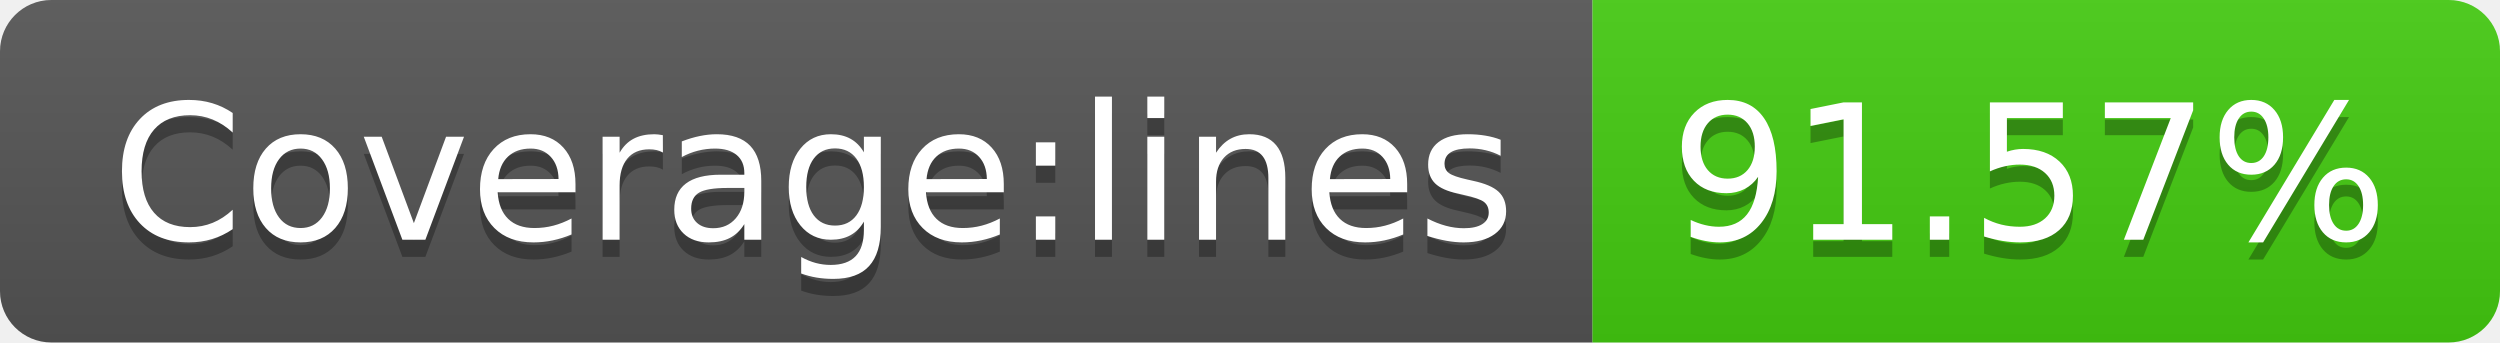
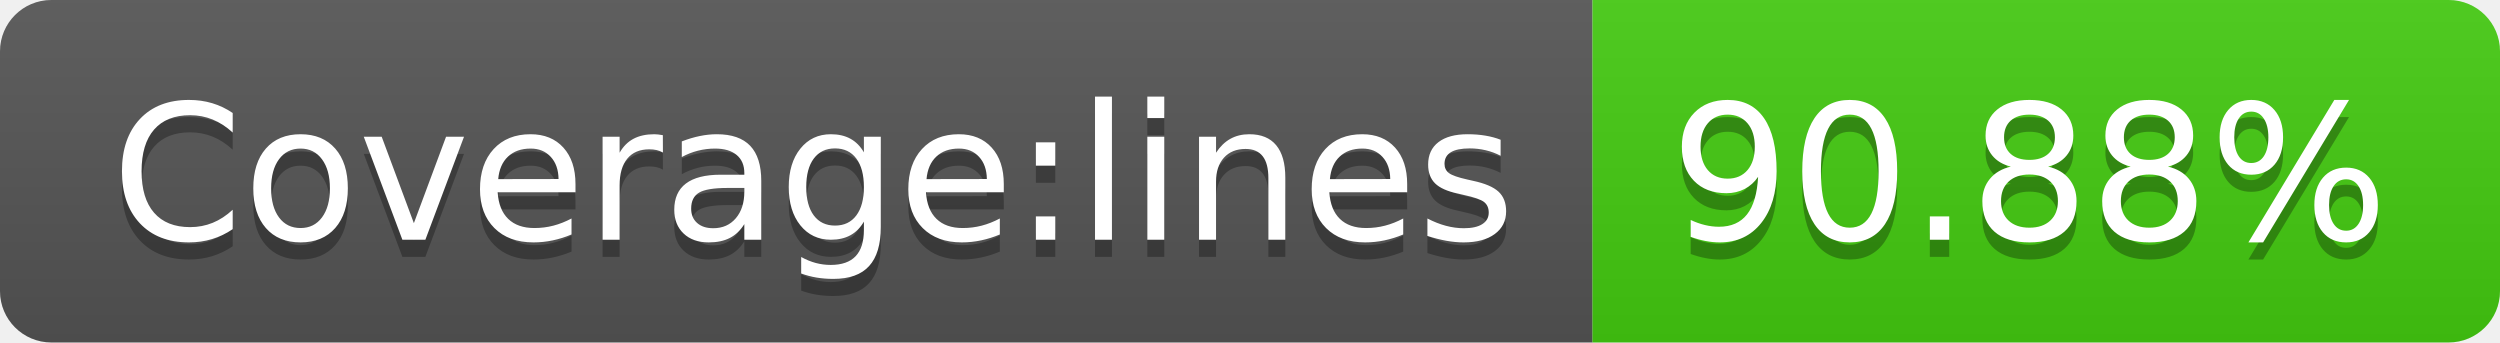
- <svg xmlns="http://www.w3.org/2000/svg" width="146" height="20" role="img" aria-label="Coverage:lines: 91.57%">
+ <svg xmlns="http://www.w3.org/2000/svg" width="146" height="20" role="img" aria-label="Coverage:lines: 90.88%">
  <linearGradient id="s" x2="0" y2="100%">
    <stop offset="0" stop-color="#bbb" stop-opacity=".1" />
    <stop offset="1" stop-opacity=".1" />
  </linearGradient>
  <clipPath id="r">
    <rect width="146" height="20" rx="3" fill="#fff" />
  </clipPath>
  <g clip-path="url(#r)">
    <rect width="93" height="20" fill="#555" />
    <rect x="93" width="53" height="20" fill="#4c1" />
    <rect width="146" height="20" fill="url(#s)" />
  </g>
  <g fill="#fff" text-anchor="middle" font-family="Verdana,Geneva,DejaVu Sans,sans-serif" text-rendering="geometricPrecision" font-size="110">
    <text aria-hidden="true" x="475" y="150" fill="#010101" fill-opacity=".3" transform="scale(.1)" textLength="830">Coverage:lines</text>
    <text x="475" y="140" transform="scale(.1)" fill="#fff" textLength="830">Coverage:lines</text>
-     <text aria-hidden="true" x="1185" y="150" fill="#010101" fill-opacity=".3" transform="scale(.1)" textLength="430">91.57%</text>
-     <text x="1185" y="140" transform="scale(.1)" fill="#fff" textLength="430">91.57%</text>
+     <text aria-hidden="true" x="1185" y="150" fill="#010101" fill-opacity=".3" transform="scale(.1)" textLength="430">90.88%</text>
+     <text x="1185" y="140" transform="scale(.1)" fill="#fff" textLength="430">90.88%</text>
  </g>
</svg>
